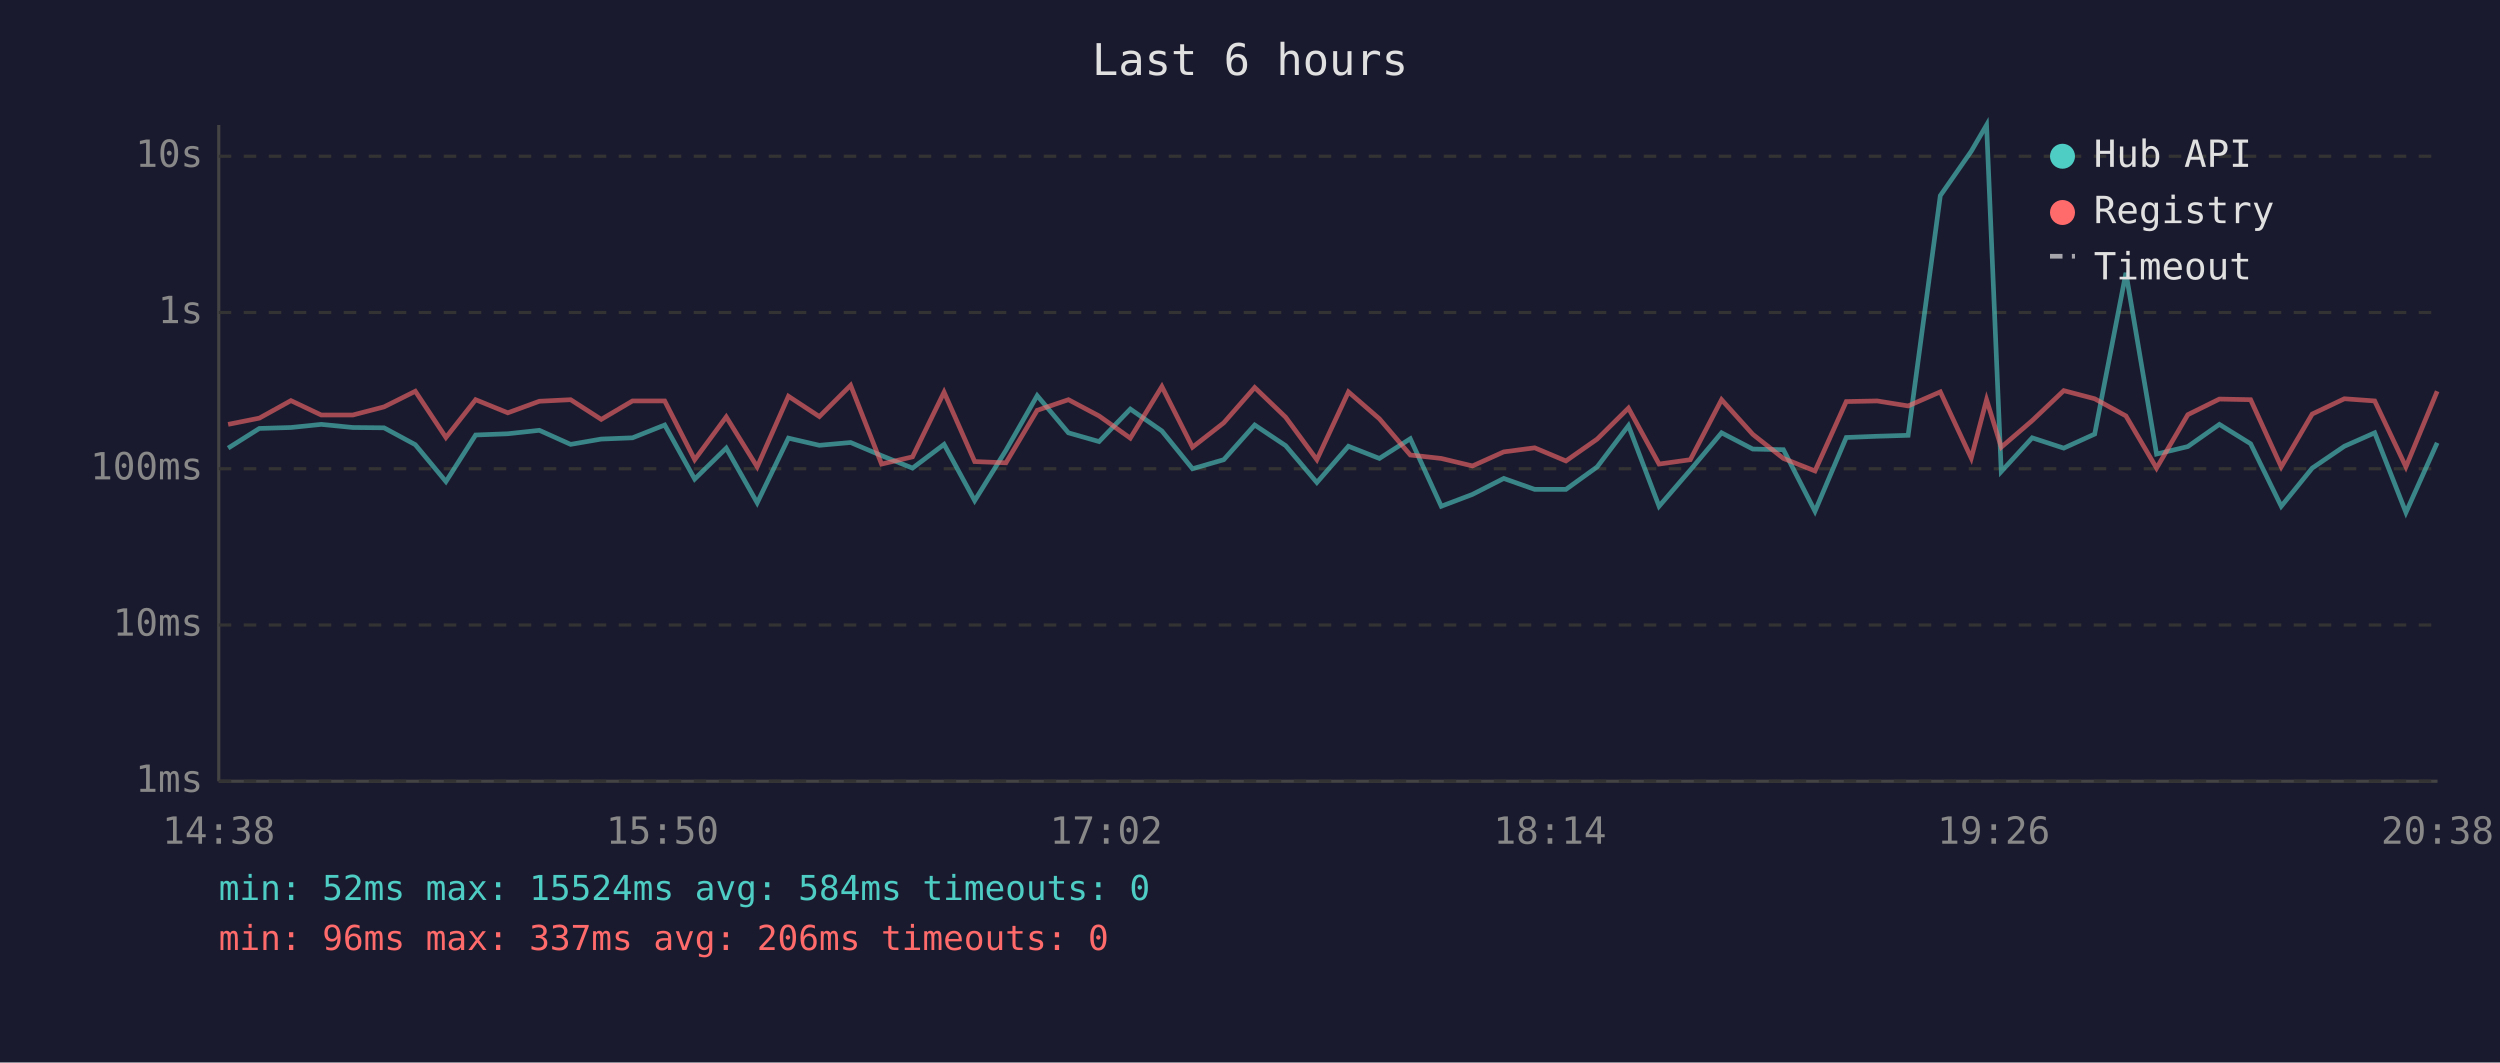
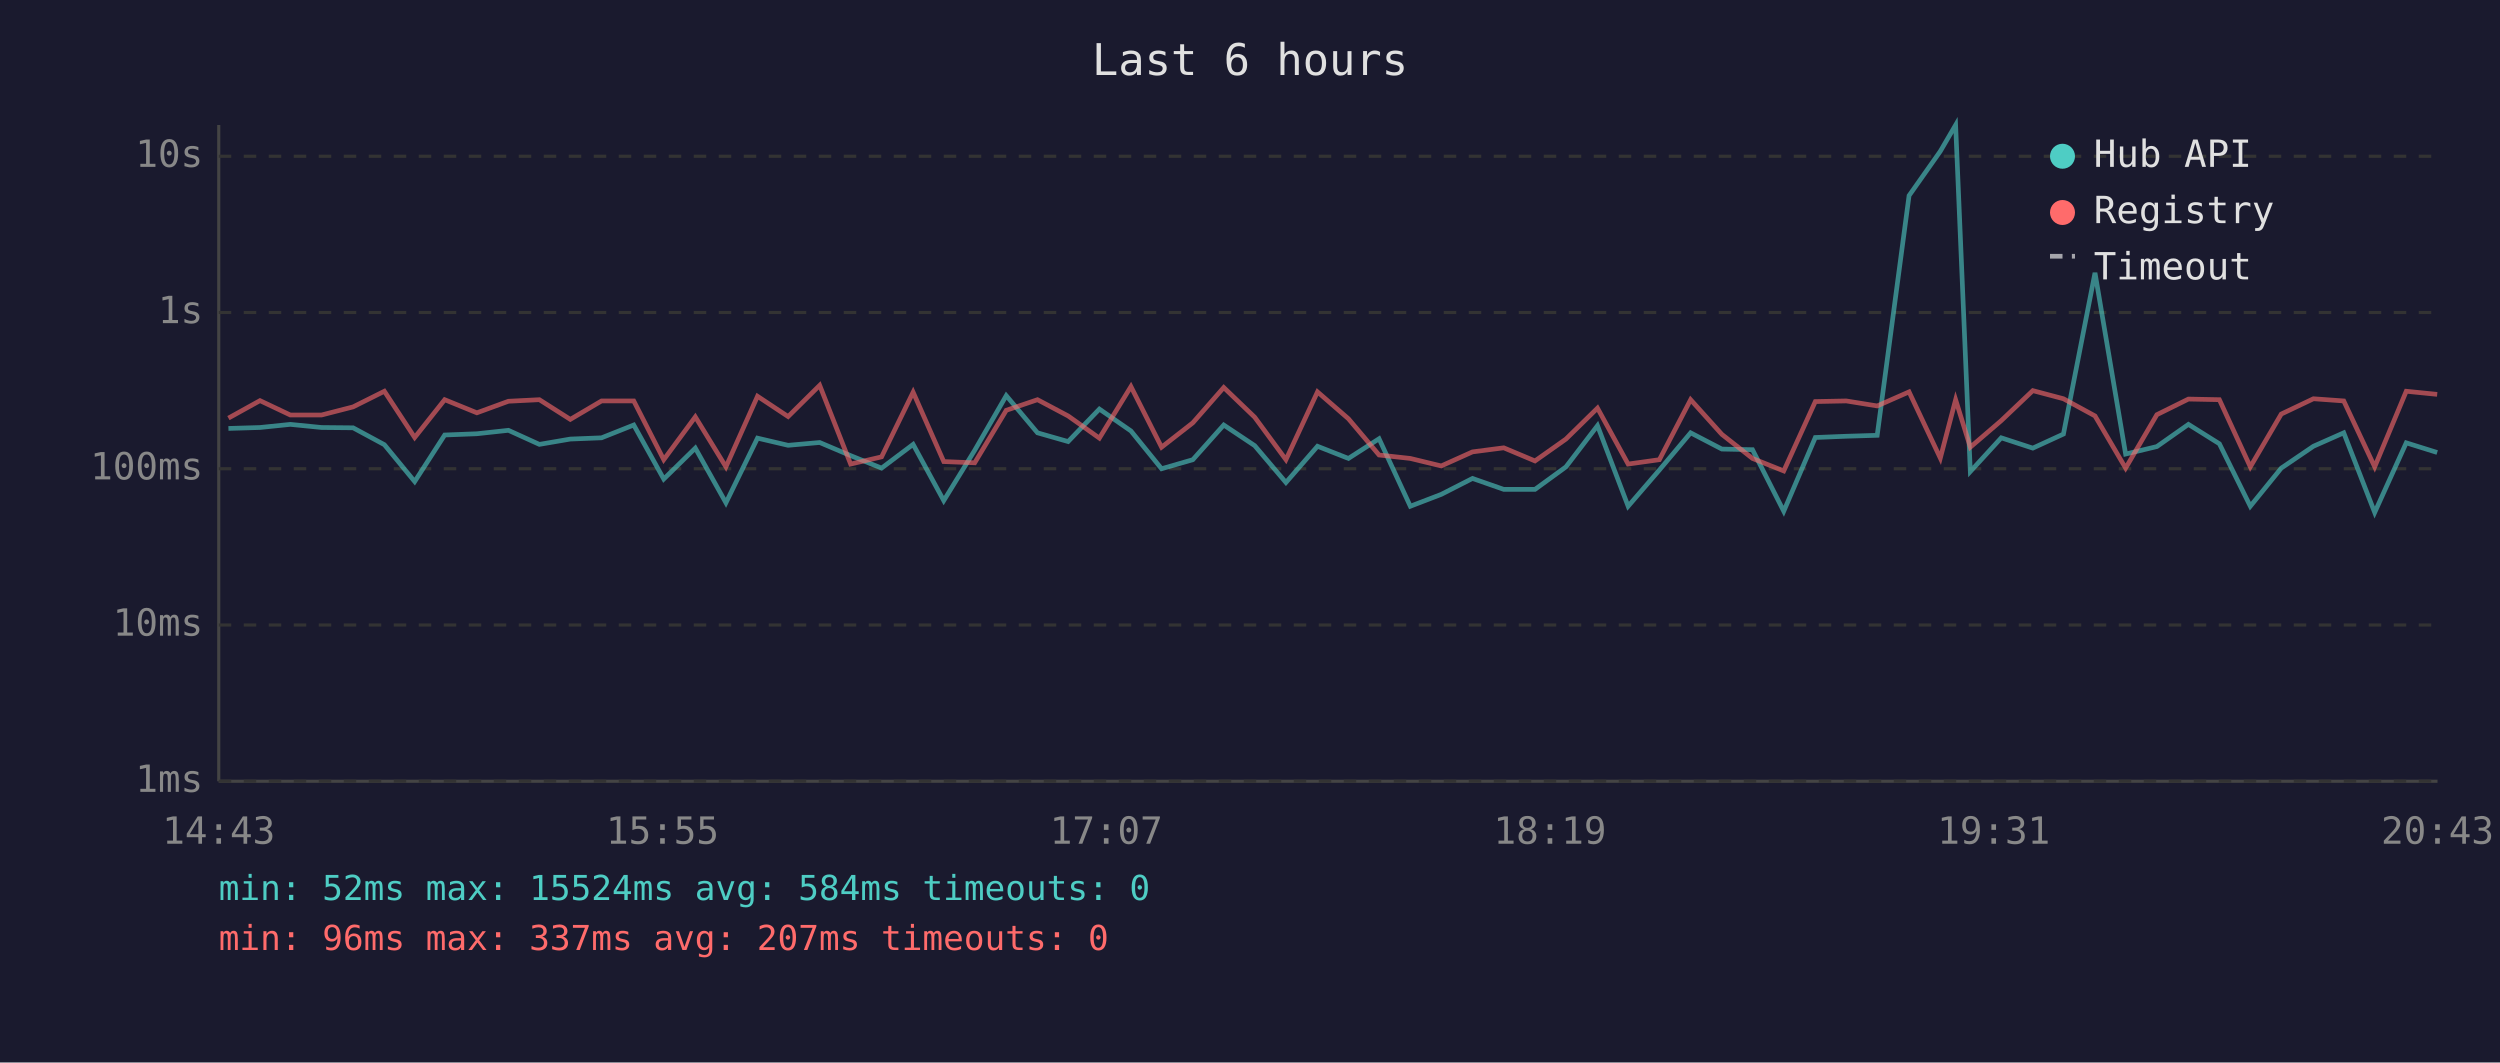
<svg xmlns="http://www.w3.org/2000/svg" viewBox="0 0 800 340" font-family="monospace" font-size="12">
  <rect width="800" height="340" fill="#1a1a2e" />
  <text x="400" y="24" fill="#e0e0e0" font-size="14" text-anchor="middle">Last 6 hours</text>
  <line x1="70" y1="40" x2="70" y2="250" stroke="#444" stroke-width="1" />
  <line x1="70" y1="250" x2="780" y2="250" stroke="#444" stroke-width="1" />
  <line x1="70" y1="250" x2="780" y2="250" stroke="#333" stroke-width="1" stroke-dasharray="4" />
  <text x="65" y="250" fill="#888" text-anchor="end" dominant-baseline="middle">1ms</text>
  <line x1="70" y1="200" x2="780" y2="200" stroke="#333" stroke-width="1" stroke-dasharray="4" />
  <text x="65" y="200" fill="#888" text-anchor="end" dominant-baseline="middle">10ms</text>
  <line x1="70" y1="150" x2="780" y2="150" stroke="#333" stroke-width="1" stroke-dasharray="4" />
  <text x="65" y="150" fill="#888" text-anchor="end" dominant-baseline="middle">100ms</text>
  <line x1="70" y1="100" x2="780" y2="100" stroke="#333" stroke-width="1" stroke-dasharray="4" />
  <text x="65" y="100" fill="#888" text-anchor="end" dominant-baseline="middle">1s</text>
  <line x1="70" y1="50" x2="780" y2="50" stroke="#333" stroke-width="1" stroke-dasharray="4" />
  <text x="65" y="50" fill="#888" text-anchor="end" dominant-baseline="middle">10s</text>
-   <text x="70" y="270" fill="#888" text-anchor="middle">14:38</text>
-   <text x="212" y="270" fill="#888" text-anchor="middle">15:50</text>
-   <text x="354" y="270" fill="#888" text-anchor="middle">17:02</text>
-   <text x="496" y="270" fill="#888" text-anchor="middle">18:14</text>
-   <text x="638" y="270" fill="#888" text-anchor="middle">19:26</text>
-   <text x="780" y="270" fill="#888" text-anchor="middle">20:38</text>
-   <polyline points="73.0,143.4 83.0,137.1 93.1,136.8 102.8,135.8 112.9,136.8 122.9,136.9 132.9,142.3 142.7,154.1 152.2,139.2 162.5,138.8 172.6,137.7 182.6,142.2 192.4,140.5 202.4,140.1 212.7,136.0 222.3,153.3 232.4,143.4 242.3,160.9 252.3,140.2 262.2,142.5 272.2,141.6 282.1,145.8 292.0,149.8 302.1,142.2 311.9,160.2 321.9,144.1 331.9,126.6 341.9,138.5 351.7,141.3 361.7,130.9 371.8,137.9 381.6,150.0 391.6,147.1 401.5,136.0 411.4,142.6 421.4,154.4 431.5,142.8 441.4,146.7 451.3,140.4 461.2,162.0 471.2,158.2 481.2,153.1 491.1,156.6 501.1,156.6 511.1,149.4 521.1,136.2 530.9,162.0 540.9,150.4 550.9,138.5 560.9,143.7 570.7,143.9 580.8,163.6 590.8,140.0 600.7,139.6 610.6,139.3 620.9,62.6 630.8,48.4 635.7,40.0 640.4,150.9 650.3,140.1 660.4,143.4 670.3,138.9 680.3,87.3 690.1,145.3 700.1,142.9 710.2,135.8 720.2,142.0 730.0,162.0 739.9,149.8 750.2,142.8 759.9,138.5 769.9,164.0 779.9,141.7" fill="none" stroke="#4ecdc4" stroke-width="1.5" opacity="0.6" />
-   <polyline points="73.0,135.8 83.0,133.8 93.1,128.2 102.8,132.8 112.9,132.8 122.9,130.2 132.9,125.2 142.7,140.0 152.2,127.9 162.5,132.1 172.6,128.4 182.6,127.9 192.4,134.2 202.4,128.3 212.7,128.3 222.3,147.1 232.4,133.4 242.3,149.4 252.3,126.8 262.2,133.3 272.2,123.3 282.1,148.5 292.0,146.2 302.1,125.5 311.9,147.7 321.9,148.1 331.9,131.3 341.9,127.9 351.7,133.1 361.7,140.2 371.8,123.7 381.6,143.1 391.6,135.3 401.5,124.0 411.4,133.5 421.4,147.1 431.5,125.4 441.4,134.0 451.3,145.6 461.2,146.7 471.2,149.1 481.2,144.6 491.1,143.3 501.1,147.5 511.1,140.5 521.1,130.6 530.9,148.5 540.9,147.1 550.9,127.9 560.9,139.0 570.7,146.7 580.8,150.7 590.8,128.5 600.7,128.3 610.6,129.9 620.9,125.4 630.8,146.6 635.7,127.9 640.4,143.1 650.3,134.6 660.4,125.0 670.3,127.6 680.3,133.1 690.1,149.8 700.1,132.7 710.2,127.7 720.2,127.9 730.0,149.4 739.9,132.5 750.2,127.6 759.9,128.3 769.9,149.4 779.9,125.2" fill="none" stroke="#ff6b6b" stroke-width="1.5" opacity="0.6" />
+   <text x="70" y="270" fill="#888" text-anchor="middle">14:43</text>
+   <text x="212" y="270" fill="#888" text-anchor="middle">15:55</text>
+   <text x="354" y="270" fill="#888" text-anchor="middle">17:07</text>
+   <text x="496" y="270" fill="#888" text-anchor="middle">18:19</text>
+   <text x="638" y="270" fill="#888" text-anchor="middle">19:31</text>
+   <text x="780" y="270" fill="#888" text-anchor="middle">20:43</text>
+   <polyline points="73.1,137.1 83.2,136.8 92.9,135.8 102.9,136.8 113.0,136.9 123.0,142.3 132.7,154.1 142.3,139.2 152.6,138.8 162.7,137.7 172.6,142.2 182.5,140.5 192.5,140.1 202.8,136.0 212.4,153.3 222.5,143.4 232.3,160.9 242.4,140.2 252.2,142.5 262.3,141.6 272.2,145.8 282.1,149.8 292.2,142.2 302.0,160.2 311.9,144.1 322.0,126.6 332.0,138.5 341.8,141.3 351.8,130.9 361.9,137.9 371.7,150.0 381.7,147.1 391.6,136.0 401.5,142.6 411.5,154.4 421.6,142.8 431.5,146.7 441.3,140.4 451.3,162.0 461.2,158.2 471.2,153.1 481.2,156.6 491.2,156.6 501.1,149.4 511.2,136.2 521.0,162.0 531.0,150.4 541.0,138.5 551.0,143.7 560.8,143.9 570.8,163.6 580.9,140.0 590.8,139.6 600.7,139.3 610.9,62.6 620.9,48.4 625.8,40.0 630.5,150.9 640.4,140.1 650.5,143.4 660.3,138.9 670.4,87.3 680.2,145.3 690.2,142.9 700.3,135.8 710.2,142.0 720.1,162.0 730.0,149.8 740.3,142.8 750.0,138.5 759.9,164.0 770.0,141.7 779.9,144.8" fill="none" stroke="#4ecdc4" stroke-width="1.5" opacity="0.6" />
+   <polyline points="73.1,133.8 83.2,128.2 92.9,132.8 102.9,132.8 113.0,130.2 123.0,125.2 132.7,140.0 142.3,127.9 152.6,132.1 162.7,128.4 172.6,127.9 182.5,134.2 192.5,128.3 202.8,128.3 212.4,147.1 222.5,133.4 232.3,149.4 242.4,126.8 252.2,133.3 262.3,123.3 272.2,148.5 282.1,146.2 292.2,125.5 302.0,147.7 311.9,148.1 322.0,131.3 332.0,127.9 341.8,133.1 351.8,140.2 361.9,123.7 371.7,143.1 381.7,135.3 391.6,124.0 401.5,133.5 411.5,147.1 421.6,125.4 431.5,134.0 441.3,145.6 451.3,146.7 461.2,149.1 471.2,144.6 481.2,143.3 491.2,147.5 501.1,140.5 511.2,130.6 521.0,148.5 531.0,147.1 541.0,127.9 551.0,139.0 560.8,146.7 570.8,150.7 580.9,128.5 590.8,128.3 600.7,129.9 610.9,125.4 620.9,146.6 625.8,127.9 630.5,143.1 640.4,134.6 650.5,125.0 660.3,127.6 670.4,133.1 680.2,149.8 690.2,132.7 700.3,127.7 710.2,127.9 720.1,149.4 730.0,132.5 740.3,127.6 750.0,128.3 759.9,149.4 770.0,125.2 779.9,126.2" fill="none" stroke="#ff6b6b" stroke-width="1.5" opacity="0.6" />
  <circle cx="660" cy="50" r="4" fill="#4ecdc4" />
  <text x="670" y="50" fill="#e0e0e0" dominant-baseline="middle">Hub API</text>
  <circle cx="660" cy="68" r="4" fill="#ff6b6b" />
  <text x="670" y="68" fill="#e0e0e0" dominant-baseline="middle">Registry</text>
  <line x1="656" y1="82" x2="664" y2="82" stroke="#e0e0e0" stroke-width="1.5" stroke-dasharray="4,3" opacity="0.7" />
  <text x="670" y="86" fill="#e0e0e0" dominant-baseline="middle">Timeout</text>
  <text x="70" y="288" fill="#4ecdc4" font-size="11">min: 52ms  max: 15524ms  avg: 584ms  timeouts: 0</text>
-   <text x="70" y="304" fill="#ff6b6b" font-size="11">min: 96ms  max: 337ms  avg: 206ms  timeouts: 0</text>
+   <text x="70" y="304" fill="#ff6b6b" font-size="11">min: 96ms  max: 337ms  avg: 207ms  timeouts: 0</text>
</svg>
